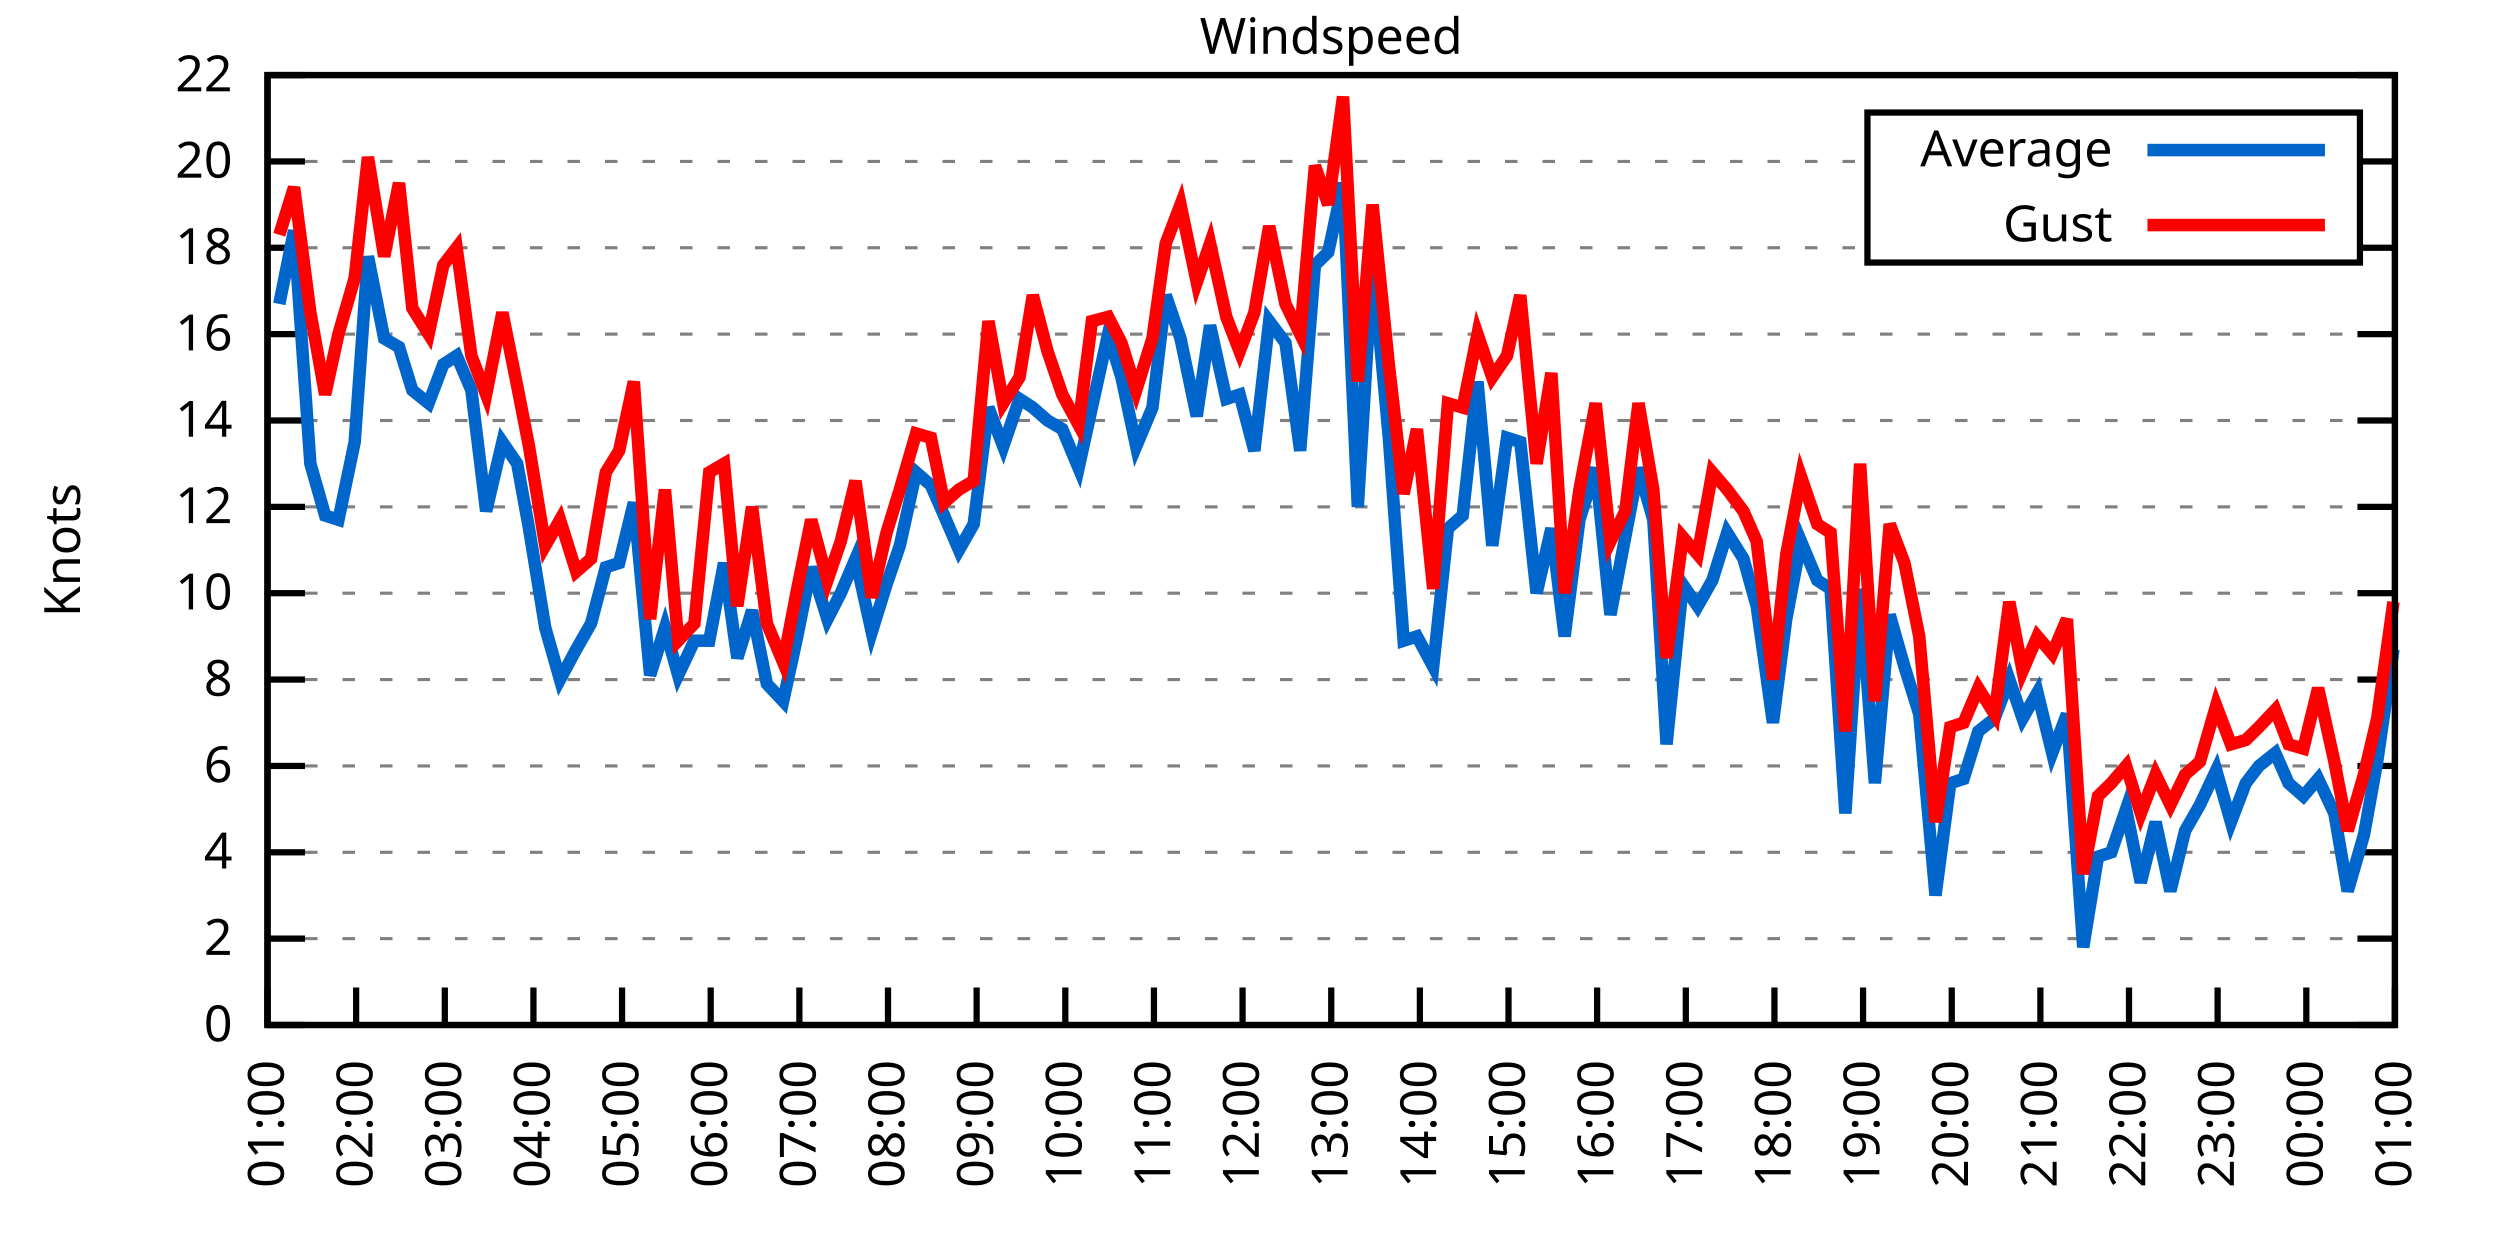
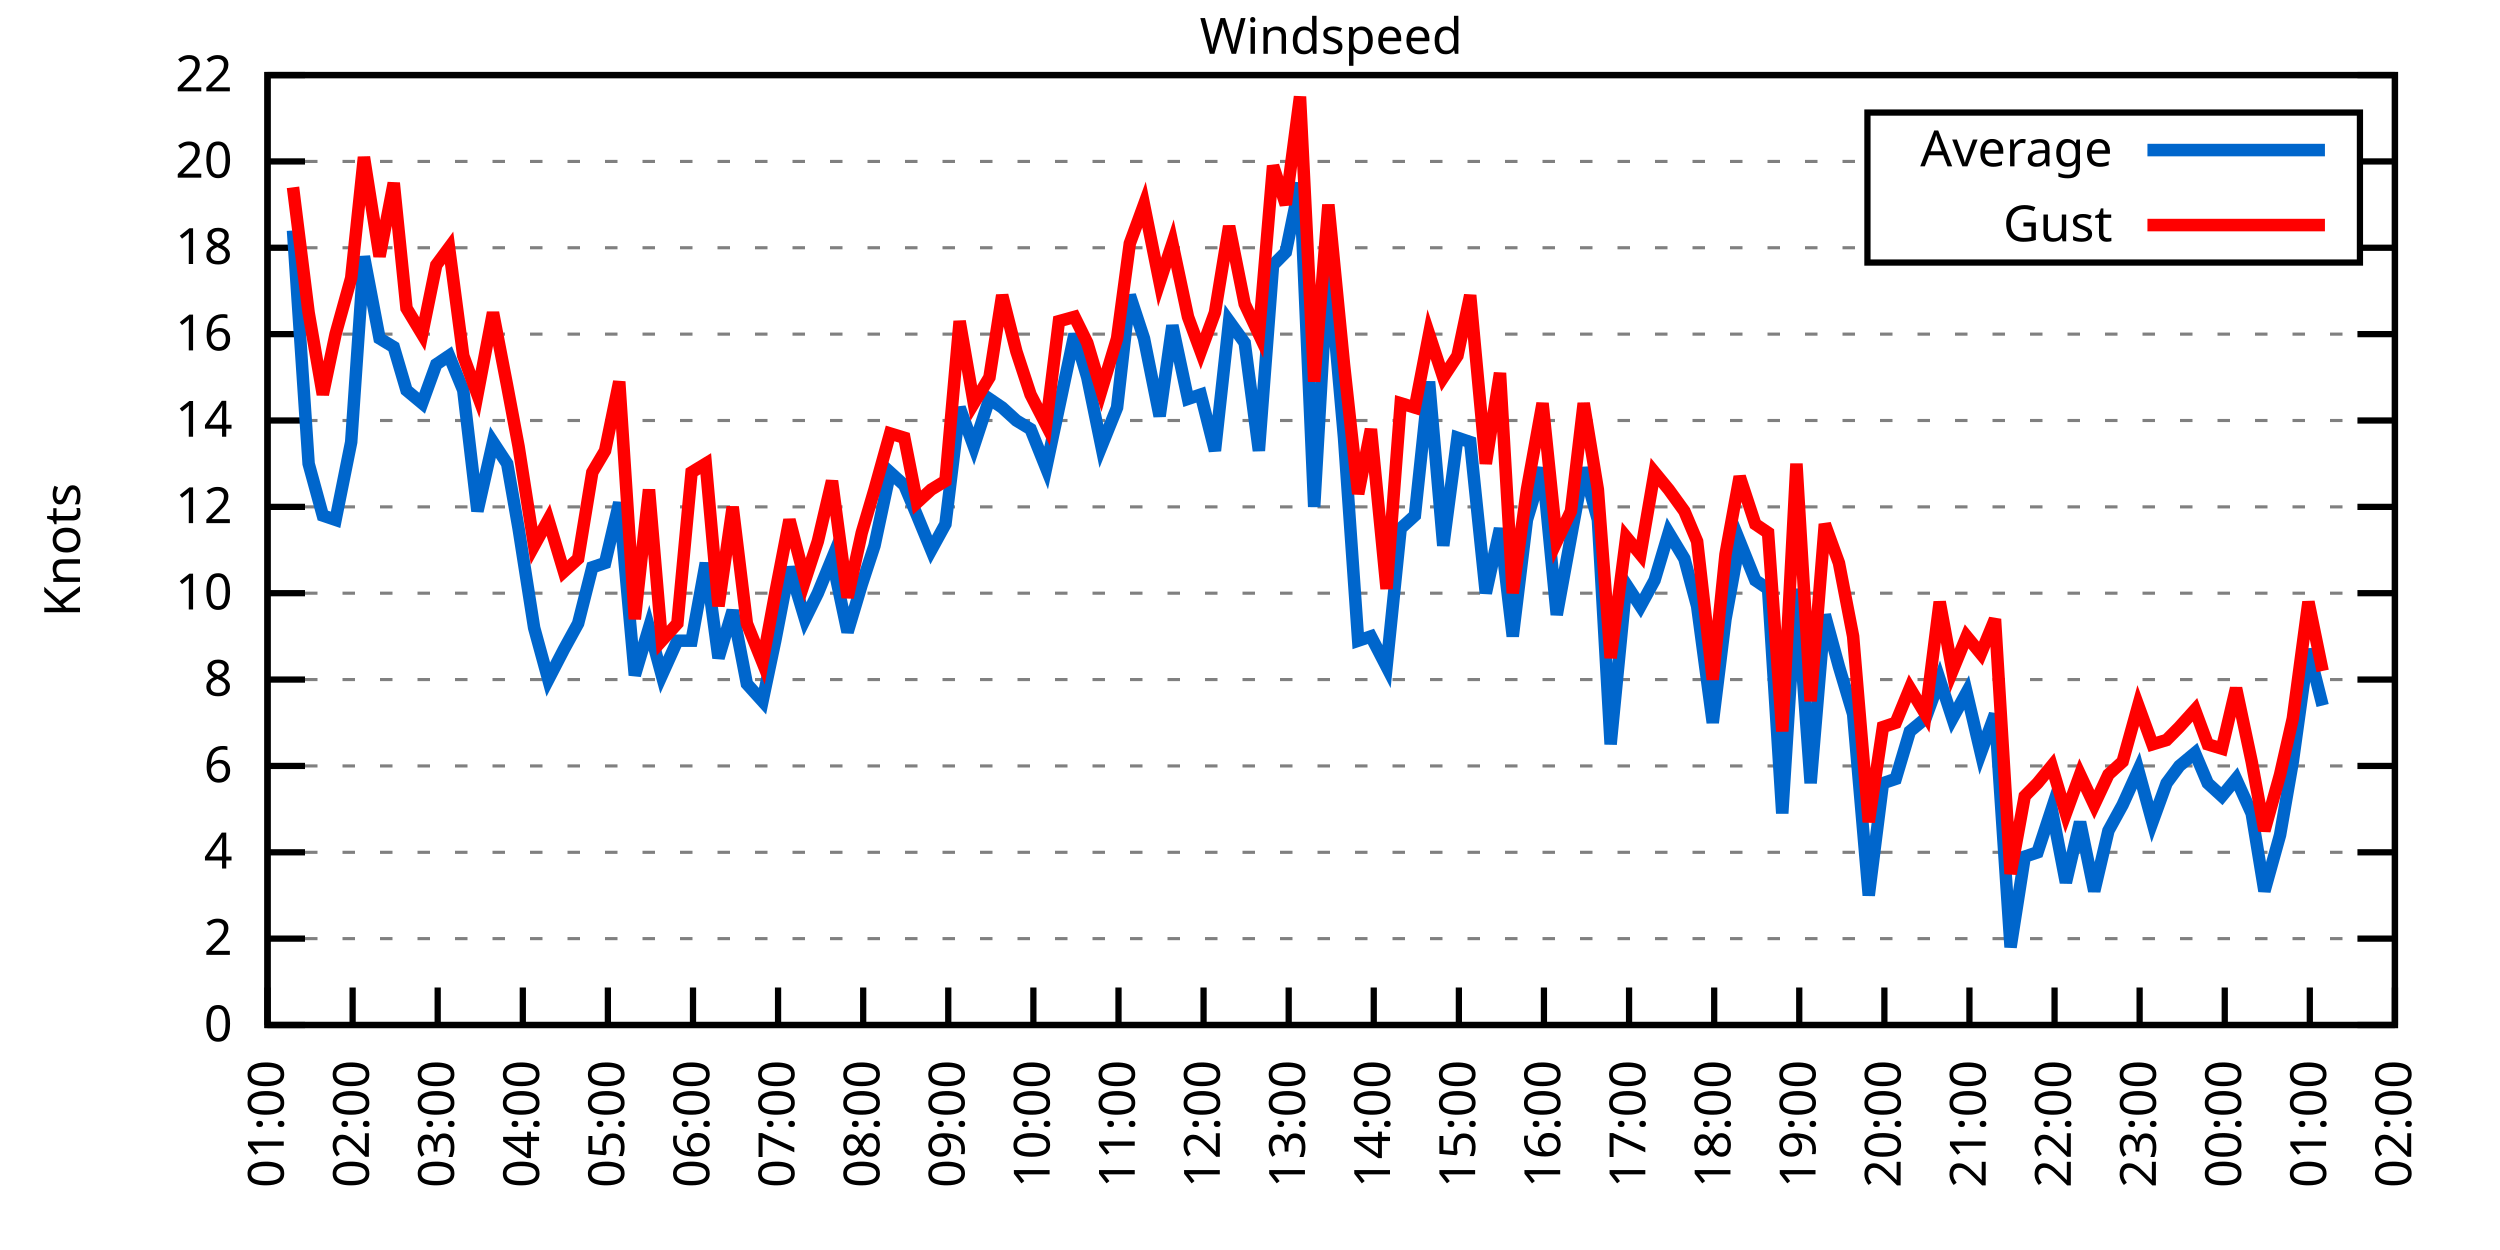
<svg xmlns="http://www.w3.org/2000/svg" xmlns:xlink="http://www.w3.org/1999/xlink" width="400" height="200" viewBox="0 0 400 200">
  <g id="gnuplot_canvas">
    <rect x="0" y="0" width="400" height="200" fill="none" />
    <defs>
      <circle id="gpDot" r="0.5" stroke-width="0.5" stroke="currentColor" />
      <path id="gpPt0" stroke-width="0.333" stroke="currentColor" d="M-1,0 h2 M0,-1 v2" />
      <path id="gpPt1" stroke-width="0.333" stroke="currentColor" d="M-1,-1 L1,1 M1,-1 L-1,1" />
      <path id="gpPt2" stroke-width="0.333" stroke="currentColor" d="M-1,0 L1,0 M0,-1 L0,1 M-1,-1 L1,1 M-1,1 L1,-1" />
      <rect id="gpPt3" stroke-width="0.333" stroke="currentColor" x="-1" y="-1" width="2" height="2" />
      <rect id="gpPt4" stroke-width="0.333" stroke="currentColor" fill="currentColor" x="-1" y="-1" width="2" height="2" />
      <circle id="gpPt5" stroke-width="0.333" stroke="currentColor" cx="0" cy="0" r="1" />
      <use xlink:href="#gpPt5" id="gpPt6" fill="currentColor" stroke="none" />
      <path id="gpPt7" stroke-width="0.333" stroke="currentColor" d="M0,-1.33 L-1.33,0.67 L1.33,0.67 z" />
      <use xlink:href="#gpPt7" id="gpPt8" fill="currentColor" stroke="none" />
      <use xlink:href="#gpPt7" id="gpPt9" stroke="currentColor" transform="rotate(180)" />
      <use xlink:href="#gpPt9" id="gpPt10" fill="currentColor" stroke="none" />
      <use xlink:href="#gpPt3" id="gpPt11" stroke="currentColor" transform="rotate(45)" />
      <use xlink:href="#gpPt11" id="gpPt12" fill="currentColor" stroke="none" />
      <path id="gpPt13" stroke-width="0.333" stroke="currentColor" d="M0,1.330 L1.265,0.411 L0.782,-1.067 L-0.782,-1.076 L-1.265,0.411 z" />
      <use xlink:href="#gpPt13" id="gpPt14" fill="currentColor" stroke="none" />
      <filter id="textbox" filterUnits="objectBoundingBox" x="0" y="0" height="1" width="1">
        <feFlood flood-color="white" flood-opacity="1" result="bgnd" />
        <feComposite in="SourceGraphic" in2="bgnd" operator="atop" />
      </filter>
      <filter id="greybox" filterUnits="objectBoundingBox" x="0" y="0" height="1" width="1">
        <feFlood flood-color="lightgrey" flood-opacity="1" result="grey" />
        <feComposite in="SourceGraphic" in2="grey" operator="atop" />
      </filter>
    </defs>
    <g fill="none" color="white" stroke="currentColor" stroke-width="1.00" stroke-linecap="butt" stroke-linejoin="miter">
</g>
    <g fill="none" color="black" stroke="currentColor" stroke-width="1.00" stroke-linecap="butt" stroke-linejoin="miter">
      <g stroke="none" shape-rendering="crispEdges">
        <polygon fill="rgb(255, 255, 255)" points="42.80,164.00 383.18,164.00 383.18,12.02 42.80,12.02 " />
      </g>
    </g>
    <g fill="none" color="black" stroke="currentColor" stroke-width="1.00" stroke-linecap="butt" stroke-linejoin="miter">
</g>
    <g fill="none" color="black" stroke="black" stroke-width="0.50" stroke-linecap="butt" stroke-linejoin="miter">
</g>
    <g fill="none" color="gray" stroke="currentColor" stroke-width="0.50" stroke-linecap="butt" stroke-linejoin="miter">
      <path stroke="gray" stroke-dasharray="2,4" class="gridline" d="M42.80,164.00 L383.19,164.00  " />
    </g>
    <g fill="none" color="gray" stroke="gray" stroke-width="1.00" stroke-linecap="butt" stroke-linejoin="miter">
</g>
    <g fill="none" color="black" stroke="currentColor" stroke-width="1.00" stroke-linecap="butt" stroke-linejoin="miter">
      <path stroke="black" d="M42.80,164.00 L48.80,164.00 M383.19,164.00 L377.19,164.00  " />
      <g transform="translate(37.20,166.60)" stroke="none" fill="black" font-family="Sans" font-size="8.00" text-anchor="end">
        <text>
          <tspan font-family="Sans"> 0</tspan>
        </text>
      </g>
    </g>
    <g fill="none" color="black" stroke="currentColor" stroke-width="1.00" stroke-linecap="butt" stroke-linejoin="miter">
</g>
    <g fill="none" color="black" stroke="black" stroke-width="0.50" stroke-linecap="butt" stroke-linejoin="miter">
</g>
    <g fill="none" color="gray" stroke="currentColor" stroke-width="0.50" stroke-linecap="butt" stroke-linejoin="miter">
      <path stroke="gray" stroke-dasharray="2,4" class="gridline" d="M42.80,150.18 L383.19,150.18  " />
    </g>
    <g fill="none" color="gray" stroke="gray" stroke-width="1.00" stroke-linecap="butt" stroke-linejoin="miter">
</g>
    <g fill="none" color="black" stroke="currentColor" stroke-width="1.00" stroke-linecap="butt" stroke-linejoin="miter">
      <path stroke="black" d="M42.80,150.18 L48.80,150.18 M383.19,150.18 L377.19,150.18  " />
      <g transform="translate(37.20,152.78)" stroke="none" fill="black" font-family="Sans" font-size="8.00" text-anchor="end">
        <text>
          <tspan font-family="Sans"> 2</tspan>
        </text>
      </g>
    </g>
    <g fill="none" color="black" stroke="currentColor" stroke-width="1.00" stroke-linecap="butt" stroke-linejoin="miter">
</g>
    <g fill="none" color="black" stroke="black" stroke-width="0.50" stroke-linecap="butt" stroke-linejoin="miter">
</g>
    <g fill="none" color="gray" stroke="currentColor" stroke-width="0.50" stroke-linecap="butt" stroke-linejoin="miter">
      <path stroke="gray" stroke-dasharray="2,4" class="gridline" d="M42.80,136.37 L383.19,136.37  " />
    </g>
    <g fill="none" color="gray" stroke="gray" stroke-width="1.00" stroke-linecap="butt" stroke-linejoin="miter">
</g>
    <g fill="none" color="black" stroke="currentColor" stroke-width="1.00" stroke-linecap="butt" stroke-linejoin="miter">
      <path stroke="black" d="M42.80,136.37 L48.80,136.37 M383.19,136.37 L377.19,136.37  " />
      <g transform="translate(37.20,138.97)" stroke="none" fill="black" font-family="Sans" font-size="8.00" text-anchor="end">
        <text>
          <tspan font-family="Sans"> 4</tspan>
        </text>
      </g>
    </g>
    <g fill="none" color="black" stroke="currentColor" stroke-width="1.00" stroke-linecap="butt" stroke-linejoin="miter">
</g>
    <g fill="none" color="black" stroke="black" stroke-width="0.50" stroke-linecap="butt" stroke-linejoin="miter">
</g>
    <g fill="none" color="gray" stroke="currentColor" stroke-width="0.50" stroke-linecap="butt" stroke-linejoin="miter">
      <path stroke="gray" stroke-dasharray="2,4" class="gridline" d="M42.80,122.55 L383.19,122.55  " />
    </g>
    <g fill="none" color="gray" stroke="gray" stroke-width="1.00" stroke-linecap="butt" stroke-linejoin="miter">
</g>
    <g fill="none" color="black" stroke="currentColor" stroke-width="1.00" stroke-linecap="butt" stroke-linejoin="miter">
      <path stroke="black" d="M42.80,122.55 L48.80,122.55 M383.19,122.55 L377.19,122.55  " />
      <g transform="translate(37.20,125.15)" stroke="none" fill="black" font-family="Sans" font-size="8.00" text-anchor="end">
        <text>
          <tspan font-family="Sans"> 6</tspan>
        </text>
      </g>
    </g>
    <g fill="none" color="black" stroke="currentColor" stroke-width="1.00" stroke-linecap="butt" stroke-linejoin="miter">
</g>
    <g fill="none" color="black" stroke="black" stroke-width="0.50" stroke-linecap="butt" stroke-linejoin="miter">
</g>
    <g fill="none" color="gray" stroke="currentColor" stroke-width="0.50" stroke-linecap="butt" stroke-linejoin="miter">
      <path stroke="gray" stroke-dasharray="2,4" class="gridline" d="M42.80,108.73 L383.19,108.73  " />
    </g>
    <g fill="none" color="gray" stroke="gray" stroke-width="1.00" stroke-linecap="butt" stroke-linejoin="miter">
</g>
    <g fill="none" color="black" stroke="currentColor" stroke-width="1.00" stroke-linecap="butt" stroke-linejoin="miter">
      <path stroke="black" d="M42.80,108.73 L48.80,108.73 M383.19,108.73 L377.19,108.73  " />
      <g transform="translate(37.20,111.33)" stroke="none" fill="black" font-family="Sans" font-size="8.00" text-anchor="end">
        <text>
          <tspan font-family="Sans"> 8</tspan>
        </text>
      </g>
    </g>
    <g fill="none" color="black" stroke="currentColor" stroke-width="1.00" stroke-linecap="butt" stroke-linejoin="miter">
</g>
    <g fill="none" color="black" stroke="black" stroke-width="0.50" stroke-linecap="butt" stroke-linejoin="miter">
</g>
    <g fill="none" color="gray" stroke="currentColor" stroke-width="0.50" stroke-linecap="butt" stroke-linejoin="miter">
      <path stroke="gray" stroke-dasharray="2,4" class="gridline" d="M42.80,94.91 L383.19,94.91  " />
    </g>
    <g fill="none" color="gray" stroke="gray" stroke-width="1.00" stroke-linecap="butt" stroke-linejoin="miter">
</g>
    <g fill="none" color="black" stroke="currentColor" stroke-width="1.00" stroke-linecap="butt" stroke-linejoin="miter">
      <path stroke="black" d="M42.80,94.91 L48.80,94.91 M383.19,94.91 L377.19,94.91  " />
      <g transform="translate(37.20,97.51)" stroke="none" fill="black" font-family="Sans" font-size="8.00" text-anchor="end">
        <text>
          <tspan font-family="Sans"> 10</tspan>
        </text>
      </g>
    </g>
    <g fill="none" color="black" stroke="currentColor" stroke-width="1.00" stroke-linecap="butt" stroke-linejoin="miter">
</g>
    <g fill="none" color="black" stroke="black" stroke-width="0.50" stroke-linecap="butt" stroke-linejoin="miter">
</g>
    <g fill="none" color="gray" stroke="currentColor" stroke-width="0.50" stroke-linecap="butt" stroke-linejoin="miter">
      <path stroke="gray" stroke-dasharray="2,4" class="gridline" d="M42.80,81.10 L383.19,81.10  " />
    </g>
    <g fill="none" color="gray" stroke="gray" stroke-width="1.00" stroke-linecap="butt" stroke-linejoin="miter">
</g>
    <g fill="none" color="black" stroke="currentColor" stroke-width="1.00" stroke-linecap="butt" stroke-linejoin="miter">
      <path stroke="black" d="M42.80,81.10 L48.80,81.10 M383.19,81.10 L377.19,81.10  " />
      <g transform="translate(37.20,83.70)" stroke="none" fill="black" font-family="Sans" font-size="8.00" text-anchor="end">
        <text>
          <tspan font-family="Sans"> 12</tspan>
        </text>
      </g>
    </g>
    <g fill="none" color="black" stroke="currentColor" stroke-width="1.00" stroke-linecap="butt" stroke-linejoin="miter">
</g>
    <g fill="none" color="black" stroke="black" stroke-width="0.50" stroke-linecap="butt" stroke-linejoin="miter">
</g>
    <g fill="none" color="gray" stroke="currentColor" stroke-width="0.50" stroke-linecap="butt" stroke-linejoin="miter">
      <path stroke="gray" stroke-dasharray="2,4" class="gridline" d="M42.80,67.28 L383.19,67.28  " />
    </g>
    <g fill="none" color="gray" stroke="gray" stroke-width="1.00" stroke-linecap="butt" stroke-linejoin="miter">
</g>
    <g fill="none" color="black" stroke="currentColor" stroke-width="1.00" stroke-linecap="butt" stroke-linejoin="miter">
      <path stroke="black" d="M42.80,67.28 L48.80,67.28 M383.19,67.28 L377.19,67.28  " />
      <g transform="translate(37.20,69.88)" stroke="none" fill="black" font-family="Sans" font-size="8.00" text-anchor="end">
        <text>
          <tspan font-family="Sans"> 14</tspan>
        </text>
      </g>
    </g>
    <g fill="none" color="black" stroke="currentColor" stroke-width="1.00" stroke-linecap="butt" stroke-linejoin="miter">
</g>
    <g fill="none" color="black" stroke="black" stroke-width="0.50" stroke-linecap="butt" stroke-linejoin="miter">
</g>
    <g fill="none" color="gray" stroke="currentColor" stroke-width="0.50" stroke-linecap="butt" stroke-linejoin="miter">
      <path stroke="gray" stroke-dasharray="2,4" class="gridline" d="M42.80,53.46 L383.19,53.46  " />
    </g>
    <g fill="none" color="gray" stroke="gray" stroke-width="1.00" stroke-linecap="butt" stroke-linejoin="miter">
</g>
    <g fill="none" color="black" stroke="currentColor" stroke-width="1.00" stroke-linecap="butt" stroke-linejoin="miter">
      <path stroke="black" d="M42.80,53.46 L48.80,53.46 M383.19,53.46 L377.19,53.46  " />
      <g transform="translate(37.20,56.06)" stroke="none" fill="black" font-family="Sans" font-size="8.00" text-anchor="end">
        <text>
          <tspan font-family="Sans"> 16</tspan>
        </text>
      </g>
    </g>
    <g fill="none" color="black" stroke="currentColor" stroke-width="1.00" stroke-linecap="butt" stroke-linejoin="miter">
</g>
    <g fill="none" color="black" stroke="black" stroke-width="0.50" stroke-linecap="butt" stroke-linejoin="miter">
</g>
    <g fill="none" color="gray" stroke="currentColor" stroke-width="0.50" stroke-linecap="butt" stroke-linejoin="miter">
      <path stroke="gray" stroke-dasharray="2,4" class="gridline" d="M42.80,39.64 L298.79,39.64 M377.59,39.64 L383.19,39.64  " />
    </g>
    <g fill="none" color="gray" stroke="gray" stroke-width="1.00" stroke-linecap="butt" stroke-linejoin="miter">
</g>
    <g fill="none" color="black" stroke="currentColor" stroke-width="1.00" stroke-linecap="butt" stroke-linejoin="miter">
      <path stroke="black" d="M42.80,39.64 L48.80,39.64 M383.19,39.64 L377.19,39.64  " />
      <g transform="translate(37.20,42.24)" stroke="none" fill="black" font-family="Sans" font-size="8.00" text-anchor="end">
        <text>
          <tspan font-family="Sans"> 18</tspan>
        </text>
      </g>
    </g>
    <g fill="none" color="black" stroke="currentColor" stroke-width="1.00" stroke-linecap="butt" stroke-linejoin="miter">
</g>
    <g fill="none" color="black" stroke="black" stroke-width="0.50" stroke-linecap="butt" stroke-linejoin="miter">
</g>
    <g fill="none" color="gray" stroke="currentColor" stroke-width="0.50" stroke-linecap="butt" stroke-linejoin="miter">
      <path stroke="gray" stroke-dasharray="2,4" class="gridline" d="M42.80,25.83 L298.79,25.83 M377.59,25.83 L383.19,25.83  " />
    </g>
    <g fill="none" color="gray" stroke="gray" stroke-width="1.00" stroke-linecap="butt" stroke-linejoin="miter">
</g>
    <g fill="none" color="black" stroke="currentColor" stroke-width="1.00" stroke-linecap="butt" stroke-linejoin="miter">
      <path stroke="black" d="M42.80,25.83 L48.80,25.83 M383.19,25.83 L377.19,25.83  " />
      <g transform="translate(37.20,28.43)" stroke="none" fill="black" font-family="Sans" font-size="8.00" text-anchor="end">
        <text>
          <tspan font-family="Sans"> 20</tspan>
        </text>
      </g>
    </g>
    <g fill="none" color="black" stroke="currentColor" stroke-width="1.00" stroke-linecap="butt" stroke-linejoin="miter">
</g>
    <g fill="none" color="black" stroke="black" stroke-width="0.50" stroke-linecap="butt" stroke-linejoin="miter">
</g>
    <g fill="none" color="gray" stroke="currentColor" stroke-width="0.50" stroke-linecap="butt" stroke-linejoin="miter">
      <path stroke="gray" stroke-dasharray="2,4" class="gridline" d="M42.80,12.01 L383.19,12.01  " />
    </g>
    <g fill="none" color="gray" stroke="gray" stroke-width="1.00" stroke-linecap="butt" stroke-linejoin="miter">
</g>
    <g fill="none" color="black" stroke="currentColor" stroke-width="1.00" stroke-linecap="butt" stroke-linejoin="miter">
      <path stroke="black" d="M42.80,12.01 L48.80,12.01 M383.19,12.01 L377.19,12.01  " />
      <g transform="translate(37.20,14.61)" stroke="none" fill="black" font-family="Sans" font-size="8.00" text-anchor="end">
        <text>
          <tspan font-family="Sans"> 22</tspan>
        </text>
      </g>
    </g>
    <g fill="none" color="black" stroke="currentColor" stroke-width="1.00" stroke-linecap="butt" stroke-linejoin="miter">
      <path stroke="black" d="M42.80,164.00 L42.80,158.00  " />
      <g transform="translate(45.40,169.60) rotate(270.00)" stroke="none" fill="black" font-family="Sans" font-size="8.00" text-anchor="end">
        <text>
          <tspan font-family="Sans">01:00</tspan>
        </text>
      </g>
    </g>
    <g fill="none" color="black" stroke="currentColor" stroke-width="1.00" stroke-linecap="butt" stroke-linejoin="miter">
-       <path stroke="black" d="M56.98,164.00 L56.98,158.00  " />
-       <g transform="translate(59.58,169.60) rotate(270.00)" stroke="none" fill="black" font-family="Sans" font-size="8.00" text-anchor="end">
+       <path stroke="black" d="M56.42,164.00 L56.42,158.00  " />
+       <g transform="translate(59.02,169.60) rotate(270.00)" stroke="none" fill="black" font-family="Sans" font-size="8.00" text-anchor="end">
        <text>
          <tspan font-family="Sans">02:00</tspan>
        </text>
      </g>
    </g>
    <g fill="none" color="black" stroke="currentColor" stroke-width="1.00" stroke-linecap="butt" stroke-linejoin="miter">
-       <path stroke="black" d="M71.17,164.00 L71.17,158.00  " />
-       <g transform="translate(73.77,169.60) rotate(270.00)" stroke="none" fill="black" font-family="Sans" font-size="8.00" text-anchor="end">
+       <path stroke="black" d="M70.03,164.00 L70.03,158.00  " />
+       <g transform="translate(72.63,169.60) rotate(270.00)" stroke="none" fill="black" font-family="Sans" font-size="8.00" text-anchor="end">
        <text>
          <tspan font-family="Sans">03:00</tspan>
        </text>
      </g>
    </g>
    <g fill="none" color="black" stroke="currentColor" stroke-width="1.00" stroke-linecap="butt" stroke-linejoin="miter">
-       <path stroke="black" d="M85.35,164.00 L85.35,158.00  " />
-       <g transform="translate(87.95,169.60) rotate(270.00)" stroke="none" fill="black" font-family="Sans" font-size="8.00" text-anchor="end">
+       <path stroke="black" d="M83.65,164.00 L83.65,158.00  " />
+       <g transform="translate(86.25,169.60) rotate(270.00)" stroke="none" fill="black" font-family="Sans" font-size="8.00" text-anchor="end">
        <text>
          <tspan font-family="Sans">04:00</tspan>
        </text>
      </g>
    </g>
    <g fill="none" color="black" stroke="currentColor" stroke-width="1.00" stroke-linecap="butt" stroke-linejoin="miter">
-       <path stroke="black" d="M99.53,164.00 L99.53,158.00  " />
-       <g transform="translate(102.13,169.60) rotate(270.00)" stroke="none" fill="black" font-family="Sans" font-size="8.00" text-anchor="end">
+       <path stroke="black" d="M97.26,164.00 L97.26,158.00  " />
+       <g transform="translate(99.86,169.60) rotate(270.00)" stroke="none" fill="black" font-family="Sans" font-size="8.00" text-anchor="end">
        <text>
          <tspan font-family="Sans">05:00</tspan>
        </text>
      </g>
    </g>
    <g fill="none" color="black" stroke="currentColor" stroke-width="1.00" stroke-linecap="butt" stroke-linejoin="miter">
-       <path stroke="black" d="M113.71,164.00 L113.71,158.00  " />
-       <g transform="translate(116.31,169.60) rotate(270.00)" stroke="none" fill="black" font-family="Sans" font-size="8.00" text-anchor="end">
+       <path stroke="black" d="M110.88,164.00 L110.88,158.00  " />
+       <g transform="translate(113.48,169.60) rotate(270.00)" stroke="none" fill="black" font-family="Sans" font-size="8.00" text-anchor="end">
        <text>
          <tspan font-family="Sans">06:00</tspan>
        </text>
      </g>
    </g>
    <g fill="none" color="black" stroke="currentColor" stroke-width="1.00" stroke-linecap="butt" stroke-linejoin="miter">
-       <path stroke="black" d="M127.90,164.00 L127.90,158.00  " />
-       <g transform="translate(130.50,169.60) rotate(270.00)" stroke="none" fill="black" font-family="Sans" font-size="8.00" text-anchor="end">
+       <path stroke="black" d="M124.49,164.00 L124.49,158.00  " />
+       <g transform="translate(127.09,169.60) rotate(270.00)" stroke="none" fill="black" font-family="Sans" font-size="8.00" text-anchor="end">
        <text>
          <tspan font-family="Sans">07:00</tspan>
        </text>
      </g>
    </g>
    <g fill="none" color="black" stroke="currentColor" stroke-width="1.00" stroke-linecap="butt" stroke-linejoin="miter">
-       <path stroke="black" d="M142.08,164.00 L142.08,158.00  " />
-       <g transform="translate(144.68,169.60) rotate(270.00)" stroke="none" fill="black" font-family="Sans" font-size="8.00" text-anchor="end">
+       <path stroke="black" d="M138.11,164.00 L138.11,158.00  " />
+       <g transform="translate(140.71,169.60) rotate(270.00)" stroke="none" fill="black" font-family="Sans" font-size="8.00" text-anchor="end">
        <text>
          <tspan font-family="Sans">08:00</tspan>
        </text>
      </g>
    </g>
    <g fill="none" color="black" stroke="currentColor" stroke-width="1.00" stroke-linecap="butt" stroke-linejoin="miter">
-       <path stroke="black" d="M156.26,164.00 L156.26,158.00  " />
-       <g transform="translate(158.86,169.60) rotate(270.00)" stroke="none" fill="black" font-family="Sans" font-size="8.00" text-anchor="end">
+       <path stroke="black" d="M151.72,164.00 L151.72,158.00  " />
+       <g transform="translate(154.32,169.60) rotate(270.00)" stroke="none" fill="black" font-family="Sans" font-size="8.00" text-anchor="end">
        <text>
          <tspan font-family="Sans">09:00</tspan>
        </text>
      </g>
    </g>
    <g fill="none" color="black" stroke="currentColor" stroke-width="1.00" stroke-linecap="butt" stroke-linejoin="miter">
-       <path stroke="black" d="M170.45,164.00 L170.45,158.00  " />
-       <g transform="translate(173.05,169.60) rotate(270.00)" stroke="none" fill="black" font-family="Sans" font-size="8.00" text-anchor="end">
+       <path stroke="black" d="M165.34,164.00 L165.34,158.00  " />
+       <g transform="translate(167.94,169.60) rotate(270.00)" stroke="none" fill="black" font-family="Sans" font-size="8.00" text-anchor="end">
        <text>
          <tspan font-family="Sans">10:00</tspan>
        </text>
      </g>
    </g>
    <g fill="none" color="black" stroke="currentColor" stroke-width="1.00" stroke-linecap="butt" stroke-linejoin="miter">
-       <path stroke="black" d="M184.63,164.00 L184.63,158.00  " />
-       <g transform="translate(187.23,169.60) rotate(270.00)" stroke="none" fill="black" font-family="Sans" font-size="8.00" text-anchor="end">
+       <path stroke="black" d="M178.96,164.00 L178.96,158.00  " />
+       <g transform="translate(181.56,169.60) rotate(270.00)" stroke="none" fill="black" font-family="Sans" font-size="8.00" text-anchor="end">
        <text>
          <tspan font-family="Sans">11:00</tspan>
        </text>
      </g>
    </g>
    <g fill="none" color="black" stroke="currentColor" stroke-width="1.00" stroke-linecap="butt" stroke-linejoin="miter">
-       <path stroke="black" d="M198.81,164.00 L198.81,158.00  " />
-       <g transform="translate(201.41,169.60) rotate(270.00)" stroke="none" fill="black" font-family="Sans" font-size="8.00" text-anchor="end">
+       <path stroke="black" d="M192.57,164.00 L192.57,158.00  " />
+       <g transform="translate(195.17,169.60) rotate(270.00)" stroke="none" fill="black" font-family="Sans" font-size="8.00" text-anchor="end">
        <text>
          <tspan font-family="Sans">12:00</tspan>
        </text>
      </g>
    </g>
    <g fill="none" color="black" stroke="currentColor" stroke-width="1.00" stroke-linecap="butt" stroke-linejoin="miter">
-       <path stroke="black" d="M213.00,164.00 L213.00,158.00  " />
-       <g transform="translate(215.60,169.60) rotate(270.00)" stroke="none" fill="black" font-family="Sans" font-size="8.00" text-anchor="end">
+       <path stroke="black" d="M206.19,164.00 L206.19,158.00  " />
+       <g transform="translate(208.79,169.60) rotate(270.00)" stroke="none" fill="black" font-family="Sans" font-size="8.00" text-anchor="end">
        <text>
          <tspan font-family="Sans">13:00</tspan>
        </text>
      </g>
    </g>
    <g fill="none" color="black" stroke="currentColor" stroke-width="1.00" stroke-linecap="butt" stroke-linejoin="miter">
-       <path stroke="black" d="M227.18,164.00 L227.18,158.00  " />
-       <g transform="translate(229.78,169.60) rotate(270.00)" stroke="none" fill="black" font-family="Sans" font-size="8.00" text-anchor="end">
+       <path stroke="black" d="M219.80,164.00 L219.80,158.00  " />
+       <g transform="translate(222.40,169.60) rotate(270.00)" stroke="none" fill="black" font-family="Sans" font-size="8.00" text-anchor="end">
        <text>
          <tspan font-family="Sans">14:00</tspan>
        </text>
      </g>
    </g>
    <g fill="none" color="black" stroke="currentColor" stroke-width="1.00" stroke-linecap="butt" stroke-linejoin="miter">
-       <path stroke="black" d="M241.36,164.00 L241.36,158.00  " />
-       <g transform="translate(243.96,169.60) rotate(270.00)" stroke="none" fill="black" font-family="Sans" font-size="8.00" text-anchor="end">
+       <path stroke="black" d="M233.42,164.00 L233.42,158.00  " />
+       <g transform="translate(236.02,169.60) rotate(270.00)" stroke="none" fill="black" font-family="Sans" font-size="8.00" text-anchor="end">
        <text>
          <tspan font-family="Sans">15:00</tspan>
        </text>
      </g>
    </g>
    <g fill="none" color="black" stroke="currentColor" stroke-width="1.00" stroke-linecap="butt" stroke-linejoin="miter">
-       <path stroke="black" d="M255.54,164.00 L255.54,158.00  " />
-       <g transform="translate(258.14,169.60) rotate(270.00)" stroke="none" fill="black" font-family="Sans" font-size="8.00" text-anchor="end">
+       <path stroke="black" d="M247.03,164.00 L247.03,158.00  " />
+       <g transform="translate(249.63,169.60) rotate(270.00)" stroke="none" fill="black" font-family="Sans" font-size="8.00" text-anchor="end">
        <text>
          <tspan font-family="Sans">16:00</tspan>
        </text>
      </g>
    </g>
    <g fill="none" color="black" stroke="currentColor" stroke-width="1.00" stroke-linecap="butt" stroke-linejoin="miter">
-       <path stroke="black" d="M269.73,164.00 L269.73,158.00  " />
-       <g transform="translate(272.33,169.60) rotate(270.00)" stroke="none" fill="black" font-family="Sans" font-size="8.00" text-anchor="end">
+       <path stroke="black" d="M260.65,164.00 L260.65,158.00  " />
+       <g transform="translate(263.25,169.60) rotate(270.00)" stroke="none" fill="black" font-family="Sans" font-size="8.00" text-anchor="end">
        <text>
          <tspan font-family="Sans">17:00</tspan>
        </text>
      </g>
    </g>
    <g fill="none" color="black" stroke="currentColor" stroke-width="1.00" stroke-linecap="butt" stroke-linejoin="miter">
-       <path stroke="black" d="M283.91,164.00 L283.91,158.00  " />
-       <g transform="translate(286.51,169.60) rotate(270.00)" stroke="none" fill="black" font-family="Sans" font-size="8.00" text-anchor="end">
+       <path stroke="black" d="M274.27,164.00 L274.27,158.00  " />
+       <g transform="translate(276.87,169.60) rotate(270.00)" stroke="none" fill="black" font-family="Sans" font-size="8.00" text-anchor="end">
        <text>
          <tspan font-family="Sans">18:00</tspan>
        </text>
      </g>
    </g>
    <g fill="none" color="black" stroke="currentColor" stroke-width="1.00" stroke-linecap="butt" stroke-linejoin="miter">
-       <path stroke="black" d="M298.09,164.00 L298.09,158.00  " />
-       <g transform="translate(300.69,169.60) rotate(270.00)" stroke="none" fill="black" font-family="Sans" font-size="8.00" text-anchor="end">
+       <path stroke="black" d="M287.88,164.00 L287.88,158.00  " />
+       <g transform="translate(290.48,169.60) rotate(270.00)" stroke="none" fill="black" font-family="Sans" font-size="8.00" text-anchor="end">
        <text>
          <tspan font-family="Sans">19:00</tspan>
        </text>
      </g>
    </g>
    <g fill="none" color="black" stroke="currentColor" stroke-width="1.00" stroke-linecap="butt" stroke-linejoin="miter">
-       <path stroke="black" d="M312.28,164.00 L312.28,158.00  " />
-       <g transform="translate(314.88,169.60) rotate(270.00)" stroke="none" fill="black" font-family="Sans" font-size="8.00" text-anchor="end">
+       <path stroke="black" d="M301.50,164.00 L301.50,158.00  " />
+       <g transform="translate(304.10,169.60) rotate(270.00)" stroke="none" fill="black" font-family="Sans" font-size="8.00" text-anchor="end">
        <text>
          <tspan font-family="Sans">20:00</tspan>
        </text>
      </g>
    </g>
    <g fill="none" color="black" stroke="currentColor" stroke-width="1.00" stroke-linecap="butt" stroke-linejoin="miter">
-       <path stroke="black" d="M326.46,164.00 L326.46,158.00  " />
-       <g transform="translate(329.06,169.60) rotate(270.00)" stroke="none" fill="black" font-family="Sans" font-size="8.00" text-anchor="end">
+       <path stroke="black" d="M315.11,164.00 L315.11,158.00  " />
+       <g transform="translate(317.71,169.60) rotate(270.00)" stroke="none" fill="black" font-family="Sans" font-size="8.00" text-anchor="end">
        <text>
          <tspan font-family="Sans">21:00</tspan>
        </text>
      </g>
    </g>
    <g fill="none" color="black" stroke="currentColor" stroke-width="1.00" stroke-linecap="butt" stroke-linejoin="miter">
-       <path stroke="black" d="M340.64,164.00 L340.64,158.00  " />
-       <g transform="translate(343.24,169.60) rotate(270.00)" stroke="none" fill="black" font-family="Sans" font-size="8.00" text-anchor="end">
+       <path stroke="black" d="M328.73,164.00 L328.73,158.00  " />
+       <g transform="translate(331.33,169.60) rotate(270.00)" stroke="none" fill="black" font-family="Sans" font-size="8.00" text-anchor="end">
        <text>
          <tspan font-family="Sans">22:00</tspan>
        </text>
      </g>
    </g>
    <g fill="none" color="black" stroke="currentColor" stroke-width="1.00" stroke-linecap="butt" stroke-linejoin="miter">
-       <path stroke="black" d="M354.82,164.00 L354.82,158.00  " />
-       <g transform="translate(357.42,169.60) rotate(270.00)" stroke="none" fill="black" font-family="Sans" font-size="8.00" text-anchor="end">
+       <path stroke="black" d="M342.34,164.00 L342.34,158.00  " />
+       <g transform="translate(344.94,169.60) rotate(270.00)" stroke="none" fill="black" font-family="Sans" font-size="8.00" text-anchor="end">
        <text>
          <tspan font-family="Sans">23:00</tspan>
        </text>
      </g>
    </g>
    <g fill="none" color="black" stroke="currentColor" stroke-width="1.00" stroke-linecap="butt" stroke-linejoin="miter">
-       <path stroke="black" d="M369.01,164.00 L369.01,158.00  " />
-       <g transform="translate(371.61,169.60) rotate(270.00)" stroke="none" fill="black" font-family="Sans" font-size="8.00" text-anchor="end">
+       <path stroke="black" d="M355.96,164.00 L355.96,158.00  " />
+       <g transform="translate(358.56,169.60) rotate(270.00)" stroke="none" fill="black" font-family="Sans" font-size="8.00" text-anchor="end">
        <text>
          <tspan font-family="Sans">00:00</tspan>
+         </text>
+       </g>
+     </g>
+     <g fill="none" color="black" stroke="currentColor" stroke-width="1.00" stroke-linecap="butt" stroke-linejoin="miter">
+       <path stroke="black" d="M369.57,164.00 L369.57,158.00  " />
+       <g transform="translate(372.17,169.60) rotate(270.00)" stroke="none" fill="black" font-family="Sans" font-size="8.00" text-anchor="end">
+         <text>
+           <tspan font-family="Sans">01:00</tspan>
        </text>
      </g>
    </g>
    <g fill="none" color="black" stroke="currentColor" stroke-width="1.00" stroke-linecap="butt" stroke-linejoin="miter">
      <path stroke="black" d="M383.19,164.00 L383.19,158.00  " />
      <g transform="translate(385.79,169.60) rotate(270.00)" stroke="none" fill="black" font-family="Sans" font-size="8.00" text-anchor="end">
        <text>
-           <tspan font-family="Sans">01:00</tspan>
+           <tspan font-family="Sans">02:00</tspan>
        </text>
      </g>
    </g>
    <g fill="none" color="black" stroke="currentColor" stroke-width="1.00" stroke-linecap="butt" stroke-linejoin="miter">
</g>
    <g fill="none" color="black" stroke="currentColor" stroke-width="1.00" stroke-linecap="butt" stroke-linejoin="miter">
      <path stroke="black" d="M42.80,12.01 L42.80,164.00 L383.19,164.00 L383.19,12.01 L42.80,12.01 Z  " />
    </g>
    <g fill="none" color="black" stroke="currentColor" stroke-width="1.00" stroke-linecap="butt" stroke-linejoin="miter">
</g>
    <g fill="none" color="black" stroke="currentColor" stroke-width="1.00" stroke-linecap="butt" stroke-linejoin="miter">
      <path stroke="black" d="M298.79,42.01 L298.79,18.01 L377.59,18.01 L377.59,42.01 L298.79,42.01 Z  " />
    </g>
    <g id="Windspeed_plot_1">
      <g fill="none" color="white" stroke="black" stroke-width="2.00" stroke-linecap="butt" stroke-linejoin="miter">
</g>
      <g fill="none" color="black" stroke="currentColor" stroke-width="2.00" stroke-linecap="butt" stroke-linejoin="miter">
        <g transform="translate(337.99,26.61)" stroke="none" fill="black" font-family="Sans" font-size="8.00" text-anchor="end">
          <text>
            <tspan font-family="Sans">Average</tspan>
          </text>
        </g>
      </g>
      <g fill="none" color="black" stroke="currentColor" stroke-width="2.00" stroke-linecap="butt" stroke-linejoin="miter">
-         <path stroke="rgb(  0, 102, 204)" d="M343.59,24.01 L371.99,24.01 M44.69,48.63 L47.05,36.88 L49.66,74.19 L52.02,82.48 L54.15,83.17 L56.75,70.73   L58.87,41.03 L61.47,54.15 L63.84,55.53 L65.97,62.44 L68.57,64.52 L70.93,58.30 L73.06,56.92 L75.42,62.44   L77.78,81.79 L80.38,70.73 L82.75,74.19 L84.64,84.55 L87.24,100.44 L89.60,108.73 L92.20,103.89 L94.57,99.75   L96.93,90.77 L99.06,90.08 L101.42,80.41 L104.02,108.04 L106.39,100.44 L108.51,108.04 L111.11,102.51 L113.48,102.51   L115.84,90.08 L117.97,105.28 L120.33,97.68 L122.70,109.42 L125.30,112.19 L127.42,102.51 L129.79,90.77 L132.39,99.06   L134.52,94.91 L136.88,89.39 L139.48,101.13 L141.84,93.53 L143.97,87.31 L146.57,75.57 L148.94,77.64 L151.06,82.48   L153.43,88.00 L155.79,83.86 L158.15,65.21 L160.52,71.42 L163.12,63.82 L165.25,65.21 L167.61,67.28 L169.97,68.66   L172.57,74.88 L174.70,65.21 L177.30,53.46 L179.43,60.37 L181.79,71.42 L184.39,65.21 L186.52,47.24 L188.88,54.15   L191.48,66.59 L193.61,52.08 L196.21,63.82 L198.34,63.13 L200.70,72.12 L203.07,51.39 L205.67,54.84 L208.03,72.12   L210.39,42.41 L212.52,40.34 L214.89,29.28 L217.25,81.10 L219.61,41.72 L222.21,70.04 L224.58,102.51 L226.71,101.82   L229.31,106.66 L231.67,84.55 L234.03,82.48 L236.40,61.06 L238.76,87.31 L241.12,70.04 L243.25,70.73 L245.85,94.91   L248.22,84.55 L250.34,101.82 L252.71,83.17 L255.31,74.88 L257.67,98.37 L260.04,85.93 L262.16,74.88 L264.53,83.17   L266.65,119.09 L269.25,93.53 L271.62,96.99 L273.98,92.84 L276.35,85.24 L278.95,89.39 L281.07,96.99 L283.67,115.64   L285.80,99.06 L288.16,86.62 L290.76,92.84 L292.89,94.22 L295.26,130.15 L297.62,94.22 L299.98,125.31 L302.35,98.37   L304.71,106.66 L307.08,114.26 L309.68,143.27 L312.04,125.31 L314.17,124.62 L316.53,117.02 L319.13,114.95 L321.49,108.73   L323.62,114.95 L325.99,110.80 L328.35,120.48 L330.71,114.26 L333.31,151.56 L335.68,137.06 L337.80,136.37 L340.17,129.46   L342.53,141.20 L344.90,131.53 L347.26,142.58 L349.62,132.91 L351.99,128.77 L354.59,123.24 L356.95,131.53 L359.32,125.31   L361.44,122.55 L364.04,120.48 L366.17,125.31 L368.53,127.38 L370.90,124.62 L373.50,130.15 L375.63,142.58 L378.23,133.60   L380.35,121.86 L382.95,103.89  " />
+         <path stroke="rgb(  0, 102, 204)" d="M343.59,24.01 L371.99,24.01 M46.88,36.88 L49.38,74.19 L51.65,82.48 L53.69,83.17 L56.19,70.73 L58.23,41.03   L60.73,54.15 L63.00,55.53 L65.04,62.44 L67.54,64.52 L69.80,58.30 L71.85,56.92 L74.12,62.44 L76.39,81.79   L78.88,70.73 L81.15,74.19 L82.97,84.55 L85.46,100.44 L87.73,108.73 L90.23,103.89 L92.50,99.75 L94.77,90.77   L96.81,90.08 L99.08,80.41 L101.57,108.04 L103.84,100.44 L105.89,108.04 L108.38,102.51 L110.65,102.51 L112.92,90.08   L114.96,105.28 L117.23,97.68 L119.50,109.42 L122.00,112.19 L124.04,102.51 L126.31,90.77 L128.81,99.06 L130.85,94.91   L133.12,89.39 L135.61,101.13 L137.88,93.53 L139.92,87.31 L142.42,75.57 L144.69,77.64 L146.73,82.48 L149.00,88.00   L151.27,83.86 L153.54,65.21 L155.81,71.42 L158.31,63.82 L160.35,65.21 L162.62,67.28 L164.89,68.66 L167.38,74.88   L169.43,65.21 L171.92,53.46 L173.96,60.37 L176.23,71.42 L178.73,65.21 L180.77,47.24 L183.04,54.15 L185.54,66.59   L187.58,52.08 L190.08,63.82 L192.12,63.13 L194.39,72.12 L196.66,51.39 L199.15,54.84 L201.42,72.12 L203.69,42.41   L205.73,40.34 L208.00,29.28 L210.27,81.10 L212.54,41.72 L215.04,70.04 L217.31,102.51 L219.35,101.82 L221.85,106.66   L224.11,84.55 L226.38,82.48 L228.65,61.06 L230.92,87.31 L233.19,70.04 L235.23,70.73 L237.73,94.91 L240.00,84.55   L242.04,101.82 L244.31,83.17 L246.81,74.88 L249.08,98.37 L251.35,85.93 L253.39,74.88 L255.66,83.17 L257.70,119.09   L260.20,93.53 L262.47,96.99 L264.73,92.84 L267.00,85.24 L269.50,89.39 L271.54,96.99 L274.04,115.64 L276.08,99.06   L278.35,86.62 L280.85,92.84 L282.89,94.22 L285.16,130.15 L287.43,94.22 L289.70,125.31 L291.97,98.37 L294.23,106.66   L296.50,114.26 L299.00,143.27 L301.27,125.31 L303.31,124.62 L305.58,117.02 L308.08,114.95 L310.35,108.73 L312.39,114.95   L314.66,110.80 L316.93,120.48 L319.20,114.26 L321.69,151.56 L323.96,137.06 L326.00,136.37 L328.27,129.46 L330.54,141.20   L332.81,131.53 L335.08,142.58 L337.35,132.91 L339.62,128.77 L342.12,123.24 L344.39,131.53 L346.65,125.31 L348.70,122.55   L351.19,120.48 L353.24,125.31 L355.50,127.38 L357.77,124.62 L360.27,130.15 L362.31,142.58 L364.81,133.60 L366.85,121.86   L369.35,103.89 L371.62,112.88  " />
      </g>
    </g>
    <g id="Windspeed_plot_2">
      <g fill="none" color="black" stroke="currentColor" stroke-width="2.00" stroke-linecap="butt" stroke-linejoin="miter">
        <g transform="translate(337.99,38.61)" stroke="none" fill="black" font-family="Sans" font-size="8.00" text-anchor="end">
          <text>
            <tspan font-family="Sans">Gust</tspan>
          </text>
        </g>
      </g>
      <g fill="none" color="black" stroke="currentColor" stroke-width="2.00" stroke-linecap="butt" stroke-linejoin="miter">
-         <path stroke="rgb(255,   0,   0)" d="M343.59,36.01 L371.99,36.01 M44.69,37.57 L47.05,29.97 L49.66,50.01 L52.02,63.13 L54.15,53.46 L56.75,44.48   L58.87,25.14 L61.47,41.03 L63.84,29.28 L65.97,49.32 L68.57,53.46 L70.93,42.41 L73.06,39.64 L75.42,56.92   L77.78,63.13 L80.38,50.01 L82.75,61.75 L84.64,71.42 L87.24,87.31 L89.60,83.17 L92.20,91.46 L94.57,89.39   L96.93,75.57 L99.06,72.12 L101.42,61.06 L104.02,99.06 L106.39,78.33 L108.51,102.51 L111.11,99.75 L113.48,75.57   L115.84,74.19 L117.97,96.99 L120.33,81.10 L122.70,99.75 L125.30,105.97 L127.42,94.91 L129.79,83.17 L132.39,92.84   L134.52,86.62 L136.88,76.95 L139.48,95.60 L141.84,85.24 L143.97,78.33 L146.57,69.35 L148.94,70.04 L151.06,80.41   L153.43,78.33 L155.79,76.95 L158.15,51.39 L160.52,64.52 L163.12,60.37 L165.25,47.24 L167.61,56.23 L169.97,63.13   L172.57,67.97 L174.70,51.39 L177.30,50.70 L179.43,54.84 L181.79,62.44 L184.39,54.15 L186.52,38.95 L188.88,32.74   L191.48,45.17 L193.61,38.95 L196.21,50.70 L198.34,56.23 L200.70,50.01 L203.07,36.19 L205.67,48.63 L208.03,53.46   L210.39,26.52 L212.52,32.74 L214.89,15.46 L217.25,61.06 L219.61,32.74 L222.21,58.30 L224.58,79.02 L226.71,68.66   L229.31,94.22 L231.67,64.52 L234.03,65.21 L236.40,53.46 L238.76,60.37 L241.12,56.92 L243.25,47.24 L245.85,74.19   L248.22,59.68 L250.34,94.91 L252.71,78.33 L255.31,64.52 L257.67,86.62 L260.04,81.79 L262.16,64.52 L264.53,78.33   L266.65,105.28 L269.25,85.93 L271.62,88.70 L273.98,75.57 L276.35,78.33 L278.95,81.79 L281.07,86.62 L283.67,108.73   L285.80,88.70 L288.16,76.26 L290.76,83.86 L292.89,85.24 L295.26,117.02 L297.62,74.19 L299.98,112.19 L302.35,83.86   L304.71,90.08 L307.08,101.82 L309.68,131.53 L312.04,116.33 L314.17,115.64 L316.53,110.11 L319.13,114.26 L321.49,96.30   L323.62,107.35 L325.99,101.82 L328.35,104.59 L330.71,99.06 L333.31,139.82 L335.68,127.38 L337.80,125.31 L340.17,122.55   L342.53,130.15 L344.90,123.93 L347.26,128.77 L349.62,123.93 L351.99,121.86 L354.59,112.88 L356.95,119.09 L359.32,118.40   L361.44,116.33 L364.04,113.57 L366.17,119.09 L368.53,119.78 L370.90,110.11 L373.50,121.86 L375.63,132.91 L378.23,123.93   L380.35,114.95 L382.95,96.30  " />
+         <path stroke="rgb(255,   0,   0)" d="M343.59,36.01 L371.99,36.01 M46.88,29.97 L49.38,50.01 L51.65,63.13 L53.69,53.46 L56.19,44.48 L58.23,25.14   L60.73,41.03 L63.00,29.28 L65.04,49.32 L67.54,53.46 L69.80,42.41 L71.85,39.64 L74.12,56.92 L76.39,63.13   L78.88,50.01 L81.15,61.75 L82.97,71.42 L85.46,87.31 L87.73,83.17 L90.23,91.46 L92.50,89.39 L94.77,75.57   L96.81,72.12 L99.08,61.06 L101.57,99.06 L103.84,78.33 L105.89,102.51 L108.38,99.75 L110.65,75.57 L112.92,74.19   L114.96,96.99 L117.23,81.10 L119.50,99.75 L122.00,105.97 L124.04,94.91 L126.31,83.17 L128.81,92.84 L130.85,86.62   L133.12,76.95 L135.61,95.60 L137.88,85.24 L139.92,78.33 L142.42,69.35 L144.69,70.04 L146.73,80.41 L149.00,78.33   L151.27,76.95 L153.54,51.39 L155.81,64.52 L158.31,60.37 L160.35,47.24 L162.62,56.23 L164.89,63.13 L167.38,67.97   L169.43,51.39 L171.92,50.70 L173.96,54.84 L176.23,62.44 L178.73,54.15 L180.77,38.95 L183.04,32.74 L185.54,45.17   L187.58,38.95 L190.08,50.70 L192.12,56.23 L194.39,50.01 L196.66,36.19 L199.15,48.63 L201.42,53.46 L203.69,26.52   L205.73,32.74 L208.00,15.46 L210.27,61.06 L212.54,32.74 L215.04,58.30 L217.31,79.02 L219.35,68.66 L221.85,94.22   L224.11,64.52 L226.38,65.21 L228.65,53.46 L230.92,60.37 L233.19,56.92 L235.23,47.24 L237.73,74.19 L240.00,59.68   L242.04,94.91 L244.31,78.33 L246.81,64.52 L249.08,86.62 L251.35,81.79 L253.39,64.52 L255.66,78.33 L257.70,105.28   L260.20,85.93 L262.47,88.70 L264.73,75.57 L267.00,78.33 L269.50,81.79 L271.54,86.62 L274.04,108.73 L276.08,88.70   L278.35,76.26 L280.85,83.86 L282.89,85.24 L285.16,117.02 L287.43,74.19 L289.70,112.19 L291.97,83.86 L294.23,90.08   L296.50,101.82 L299.00,131.53 L301.27,116.33 L303.31,115.64 L305.58,110.11 L308.08,114.26 L310.35,96.30 L312.39,107.35   L314.66,101.82 L316.93,104.59 L319.20,99.06 L321.69,139.82 L323.96,127.38 L326.00,125.31 L328.27,122.55 L330.54,130.15   L332.81,123.93 L335.08,128.77 L337.35,123.93 L339.62,121.86 L342.12,112.88 L344.39,119.09 L346.65,118.40 L348.70,116.33   L351.19,113.57 L353.24,119.09 L355.50,119.78 L357.77,110.11 L360.27,121.86 L362.31,132.91 L364.81,123.93 L366.85,114.95   L369.35,96.30 L371.62,107.35  " />
      </g>
    </g>
    <g fill="none" color="black" stroke="currentColor" stroke-width="2.00" stroke-linecap="butt" stroke-linejoin="miter">
</g>
    <g fill="none" color="black" stroke="black" stroke-width="1.00" stroke-linecap="butt" stroke-linejoin="miter">
</g>
    <g fill="none" color="black" stroke="currentColor" stroke-width="1.00" stroke-linecap="butt" stroke-linejoin="miter">
      <path stroke="black" d="M42.80,12.01 L42.80,164.00 L383.19,164.00 L383.19,12.01 L42.80,12.01 Z  " />
      <g transform="translate(12.80,88.01) rotate(270.00)" stroke="none" fill="black" font-family="Sans" font-size="8.00" text-anchor="middle">
        <text>
          <tspan font-family="Sans">Knots</tspan>
        </text>
      </g>
    </g>
    <g fill="none" color="black" stroke="currentColor" stroke-width="1.00" stroke-linecap="butt" stroke-linejoin="miter">
</g>
    <g fill="none" color="black" stroke="currentColor" stroke-width="1.00" stroke-linecap="butt" stroke-linejoin="miter">
      <g transform="translate(212.99,8.61)" stroke="none" fill="black" font-family="Sans" font-size="8.00" text-anchor="middle">
        <text>
          <tspan font-family="Sans">Windspeed</tspan>
        </text>
      </g>
    </g>
    <g fill="none" color="black" stroke="currentColor" stroke-width="1.00" stroke-linecap="butt" stroke-linejoin="miter">
</g>
  </g>
</svg>
